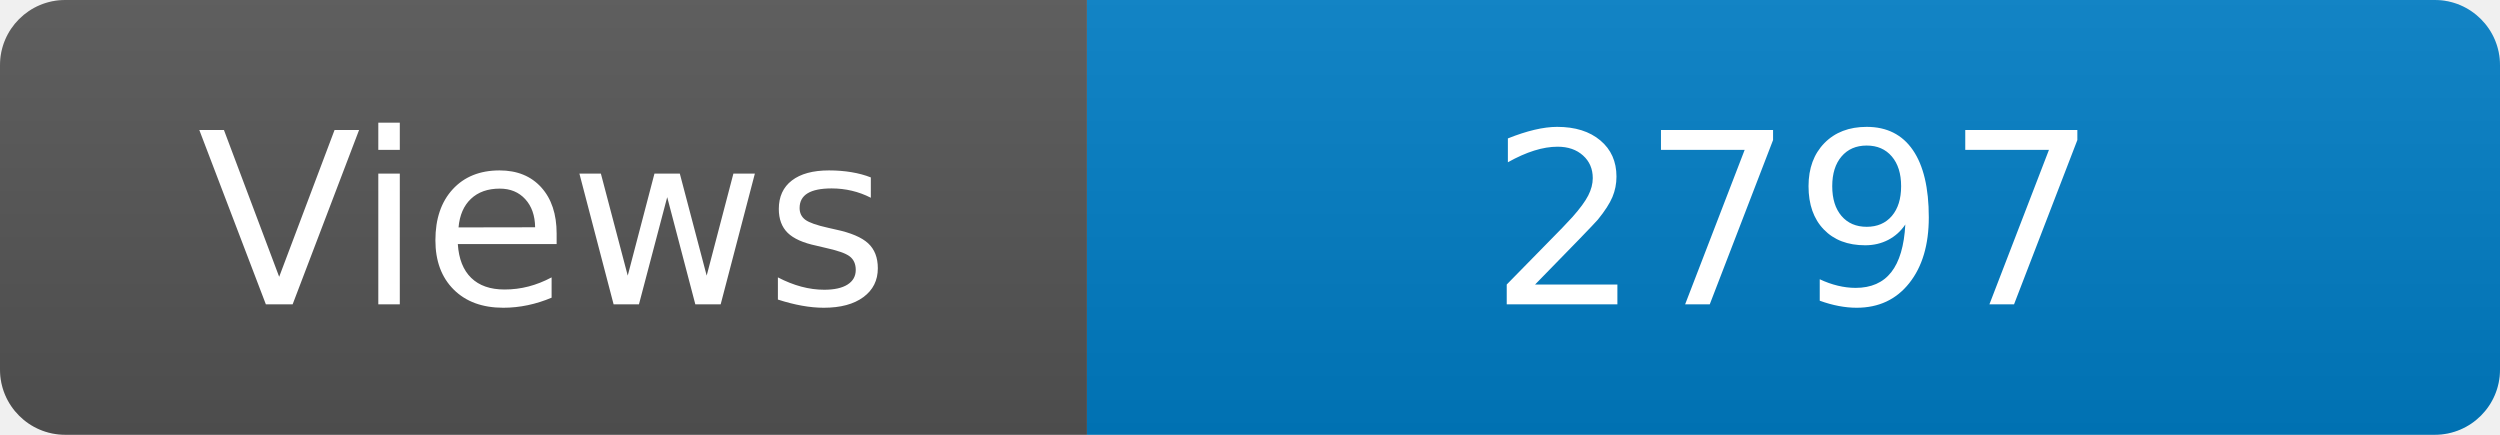
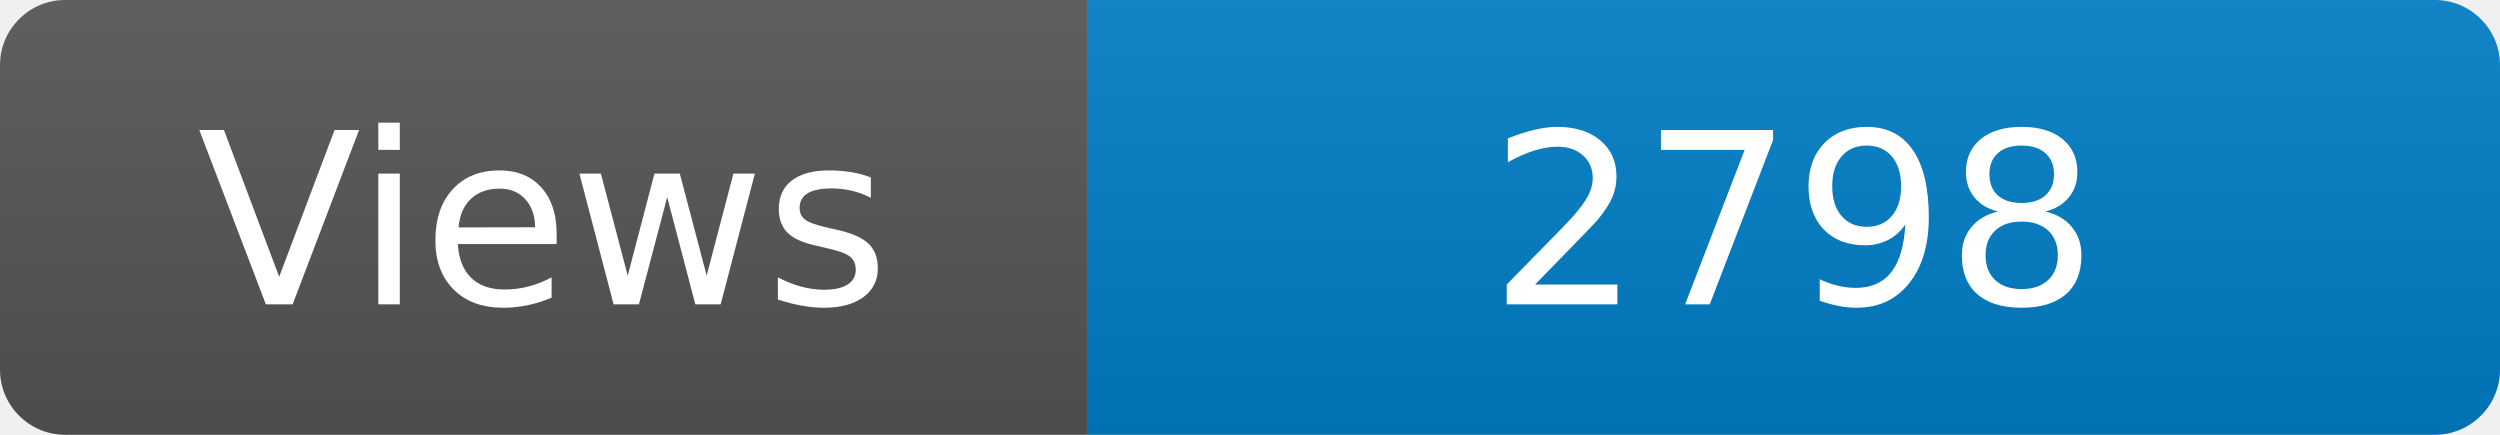
<svg xmlns="http://www.w3.org/2000/svg" width="115" height="20" role="img" aria-label="Maintained?: yes">
  <linearGradient id="s" x2="0" y2="100%">
    <stop offset="0" stop-color="#bbb" stop-opacity=".1" />
    <stop offset="1" stop-opacity=".1" />
  </linearGradient>
  <clipPath id="r">
    <rect width="115" height="20" rx="3" fill="#fff" />
  </clipPath>
  <g clip-path="url(#r)">
    <rect width="50" height="20" fill="#555" />
    <rect x="50" width="160" height="20" fill="#007ec6" />
    <rect width="115" height="20" fill="url(#s)" />
  </g>
  <g fill="#fff" text-anchor="middle" font-family="Verdana,Geneva,DejaVu Sans,sans-serif" font-size="110">
    <text x="250" y="140" transform="scale(.1)" fill="#fff">Views</text>
-     <text x="825" y="140" transform="scale(.1)" fill="#fff">2797</text>
+     <text x="825" y="140" transform="scale(.1)" fill="#fff">2798</text>
  </g>
</svg>
